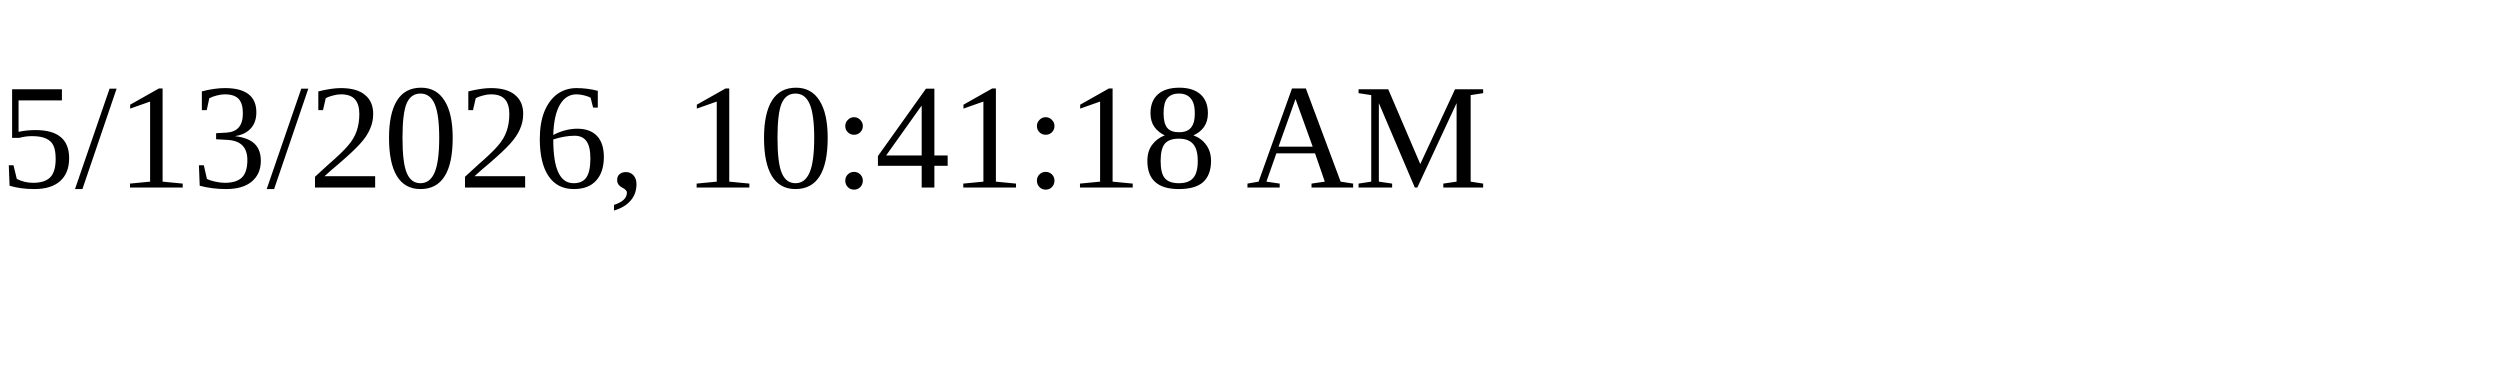
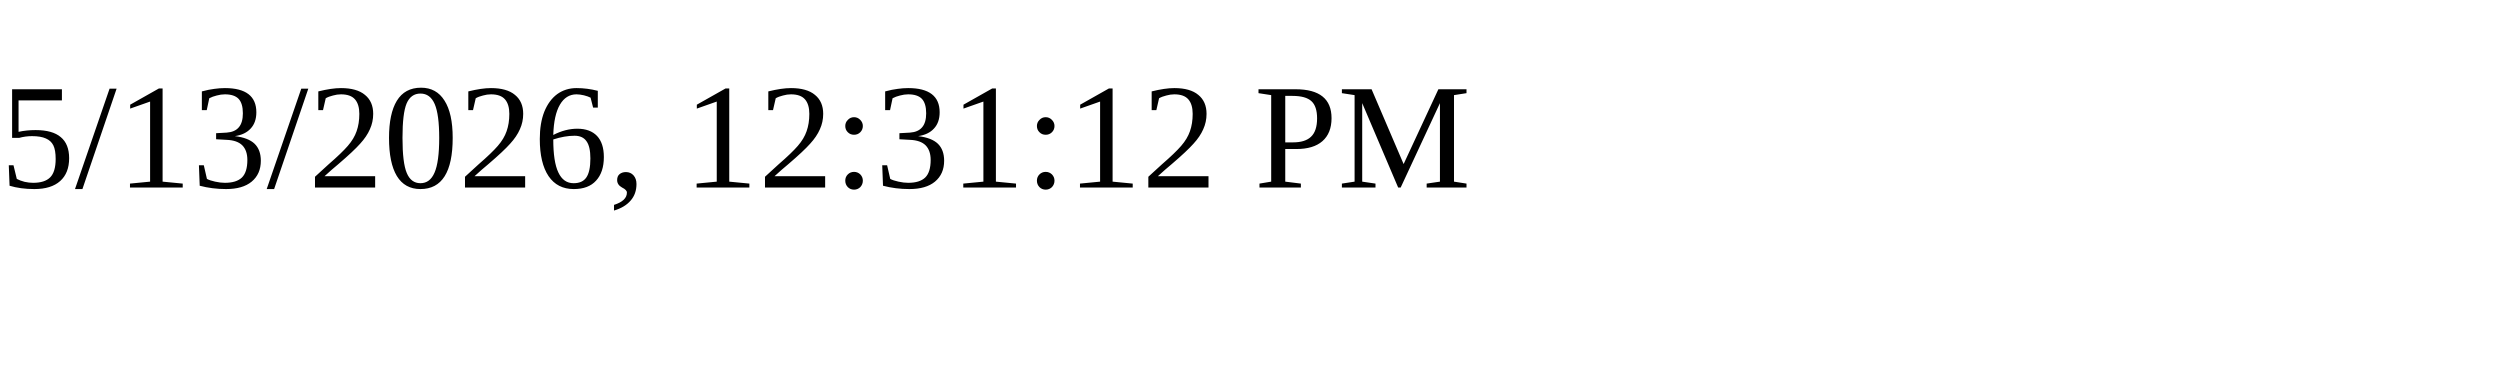
<svg xmlns="http://www.w3.org/2000/svg" height="30" width="200">
-   <text x="0" y="15">5/13/2026, 10:41:18 AM</text>
+   <text x="0" y="15">5/13/2026, 12:31:12 PM</text>
</svg>
